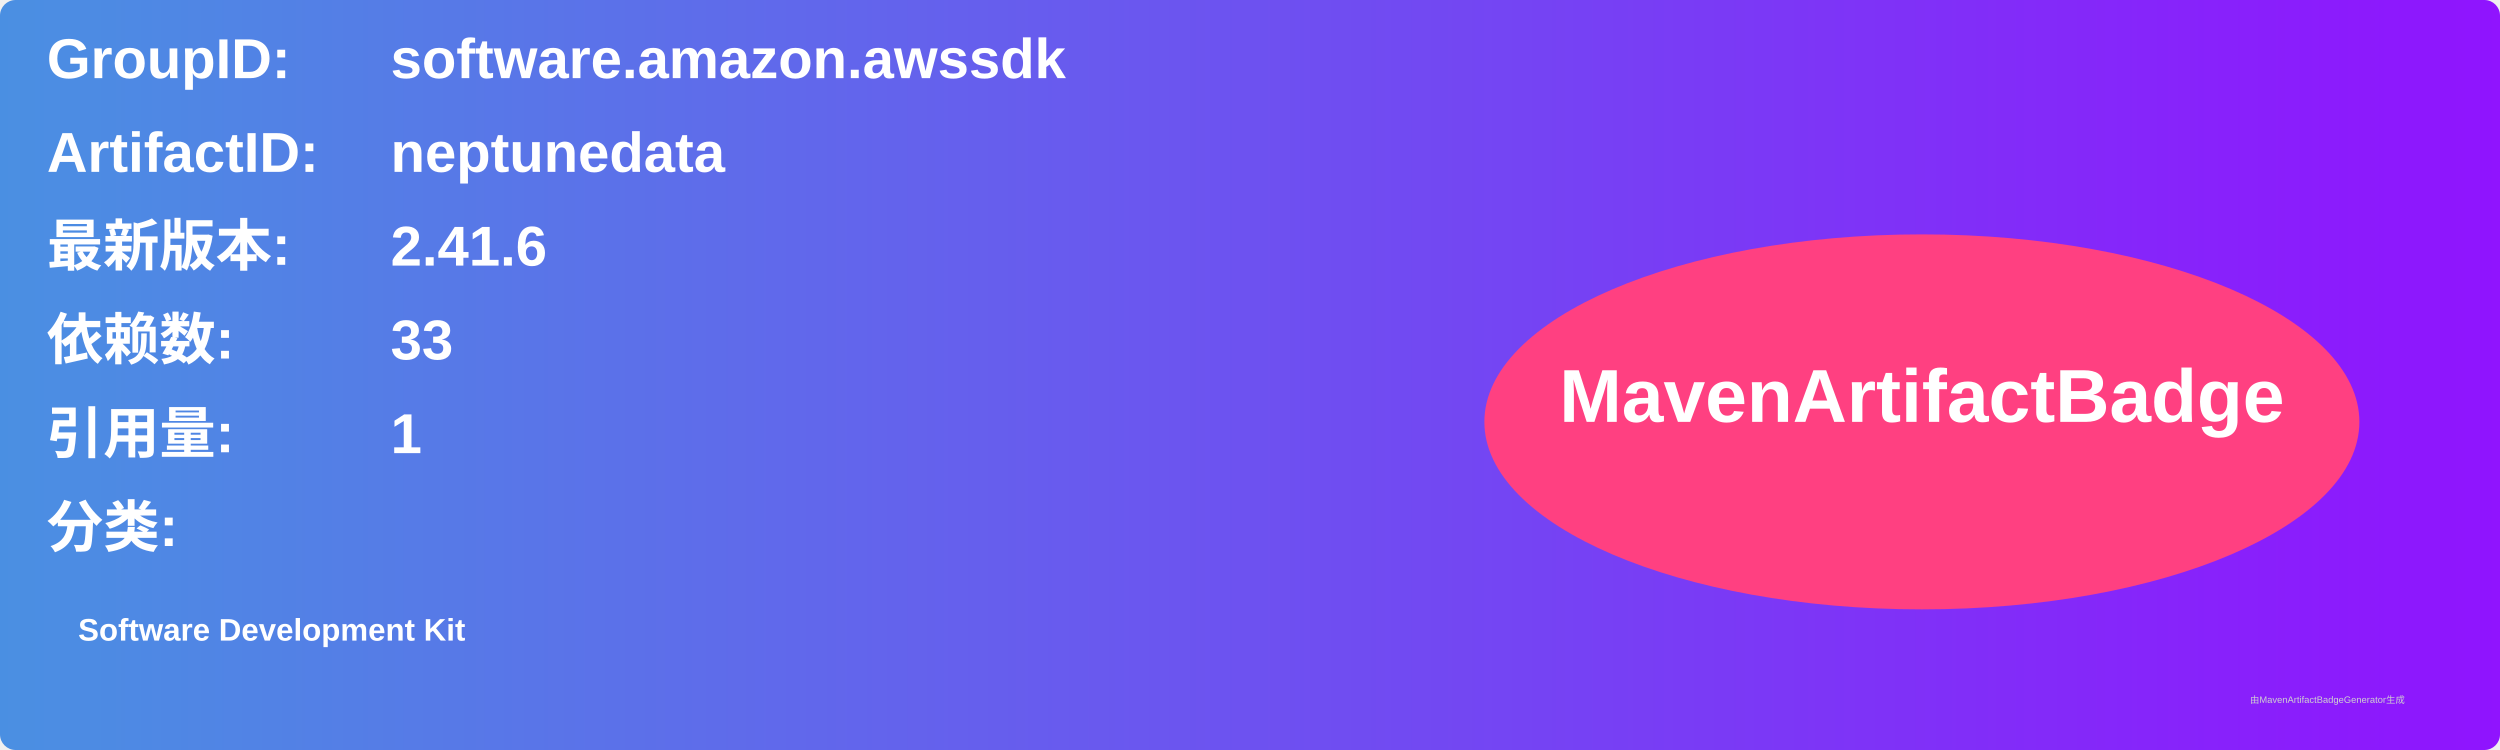
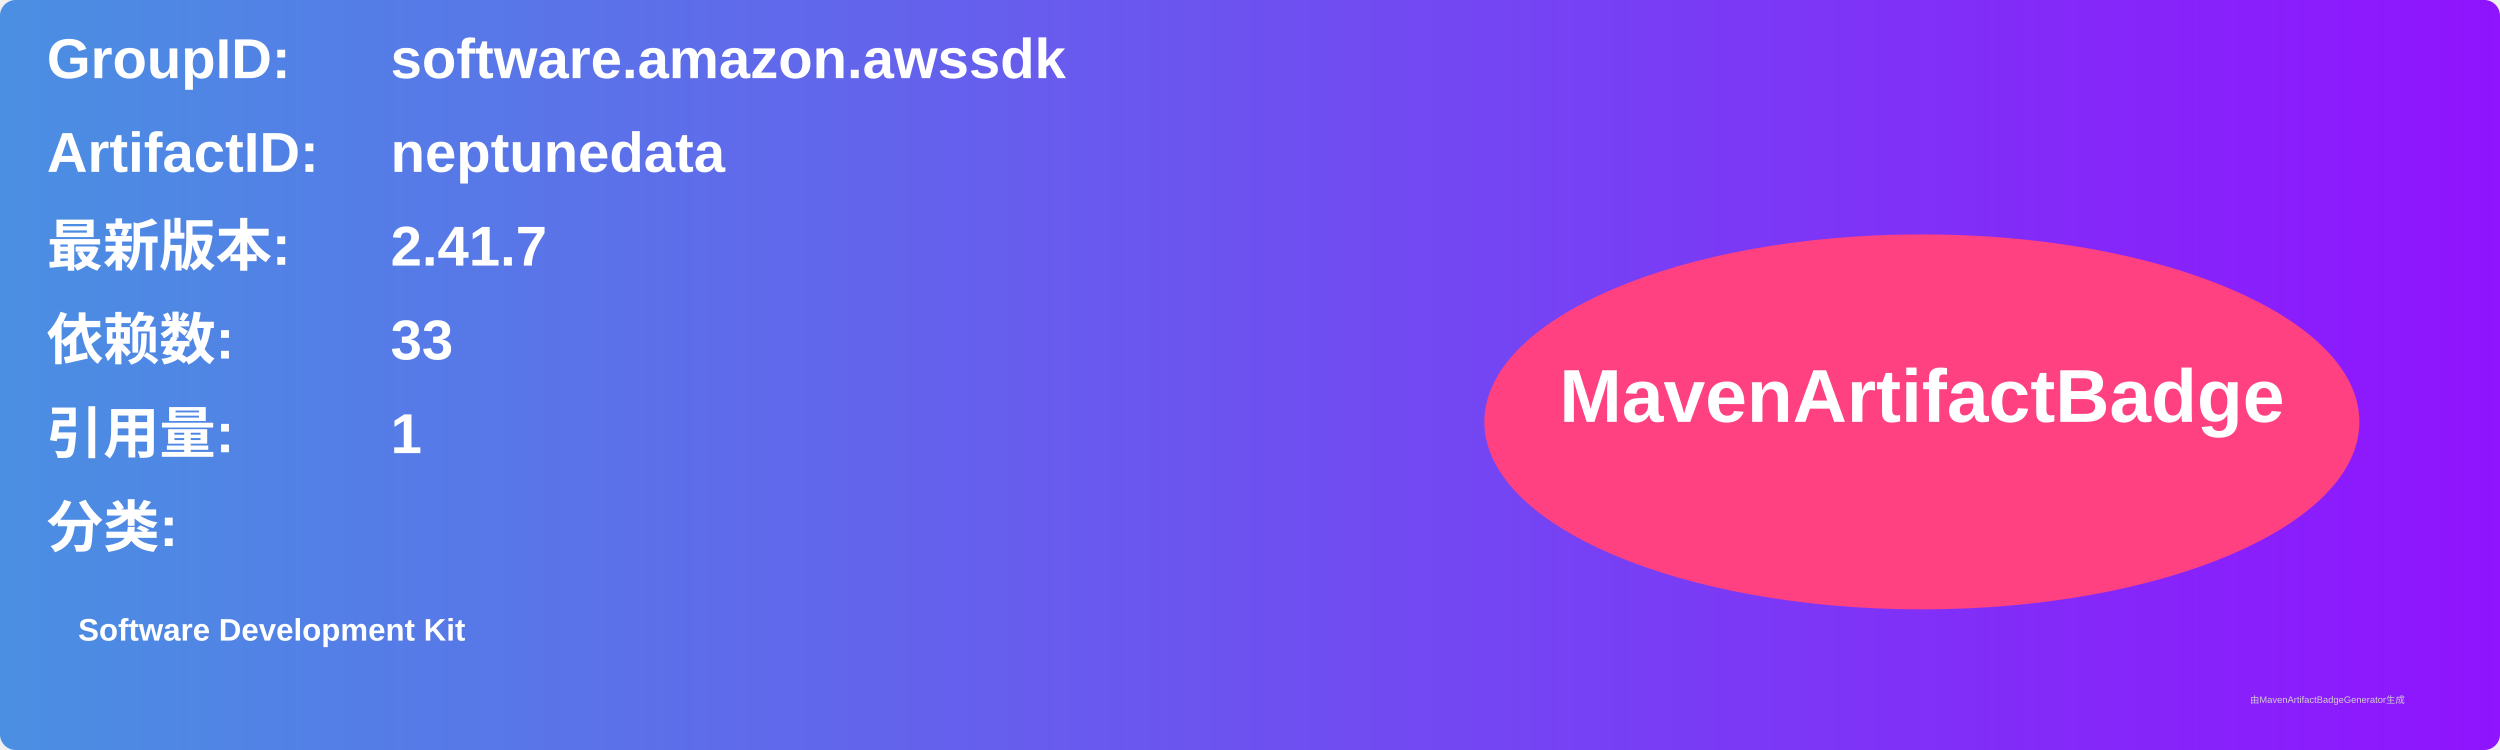
<svg xmlns="http://www.w3.org/2000/svg" width="800" height="240" viewBox="0 0 800 240">
  <linearGradient id="grad" x1="0%" y1="0%" x2="100%" y2="0%">
    <stop offset="0%" stop-color="#4a90e2" />
    <stop offset="100%" stop-color="#9013fe" />
  </linearGradient>
  <rect width="100%" height="100%" rx="5" ry="5" fill="url(#grad)" />
  <g transform="translate(15, 15)">
    <text x="0" y="10" font-family="Arial" font-size="18" fill="white" font-weight="bold" width="260">GroupID:</text>
    <text x="110" y="10" font-family="Arial" font-size="18" fill="white" font-weight="bold" width="460">software.amazon.awssdk</text>
    <text x="0" y="40" font-family="Arial" font-size="18" fill="white" font-weight="bold" width="260">ArtifactID:</text>
    <text x="110" y="40" font-family="Arial" font-size="18" fill="white" font-weight="bold" width="460">neptunedata</text>
    <text x="0" y="70" font-family="Arial" font-size="18" fill="white" font-weight="bold">最新版本:</text>
    <text x="110" y="70" font-family="Arial" font-size="18" fill="white" font-weight="bold">
-       <tspan font-weight="bold">2.41.6</tspan>
+       <tspan font-weight="bold">2.41.7</tspan>
    </text>
    <text x="0" y="100" font-family="Arial" font-size="18" fill="white" font-weight="bold">依赖数: </text>
    <text x="110" y="100" font-family="Arial" font-size="18" fill="white">
      <tspan font-weight="bold">33</tspan>
    </text>
    <text x="0" y="130" font-family="Arial" font-size="18" fill="white" font-weight="bold">引用量: </text>
    <text x="110" y="130" font-family="Arial" font-size="18" fill="white">
      <tspan font-weight="bold">1</tspan>
    </text>
    <text x="0" y="160" font-family="Arial" font-size="18" fill="white" font-weight="bold">分类:</text>
    <text x="10" y="190" font-family="Arial" font-size="10" fill="white">
      <tspan font-weight="bold">Software Development Kit</tspan>
    </text>
    <ellipse cx="600" cy="120" rx="140" ry="60" fill="#ff4081" />
    <text x="600" y="120" text-anchor="middle" font-family="Arial" font-size="24" fill="white" font-weight="bold">MavenArtifactBadge</text>
  </g>
  <text x="720" y="225" font-family="Arial" font-size="3" fill="#d0d0d0">由MavenArtifactBadgeGenerator生成</text>
</svg>
